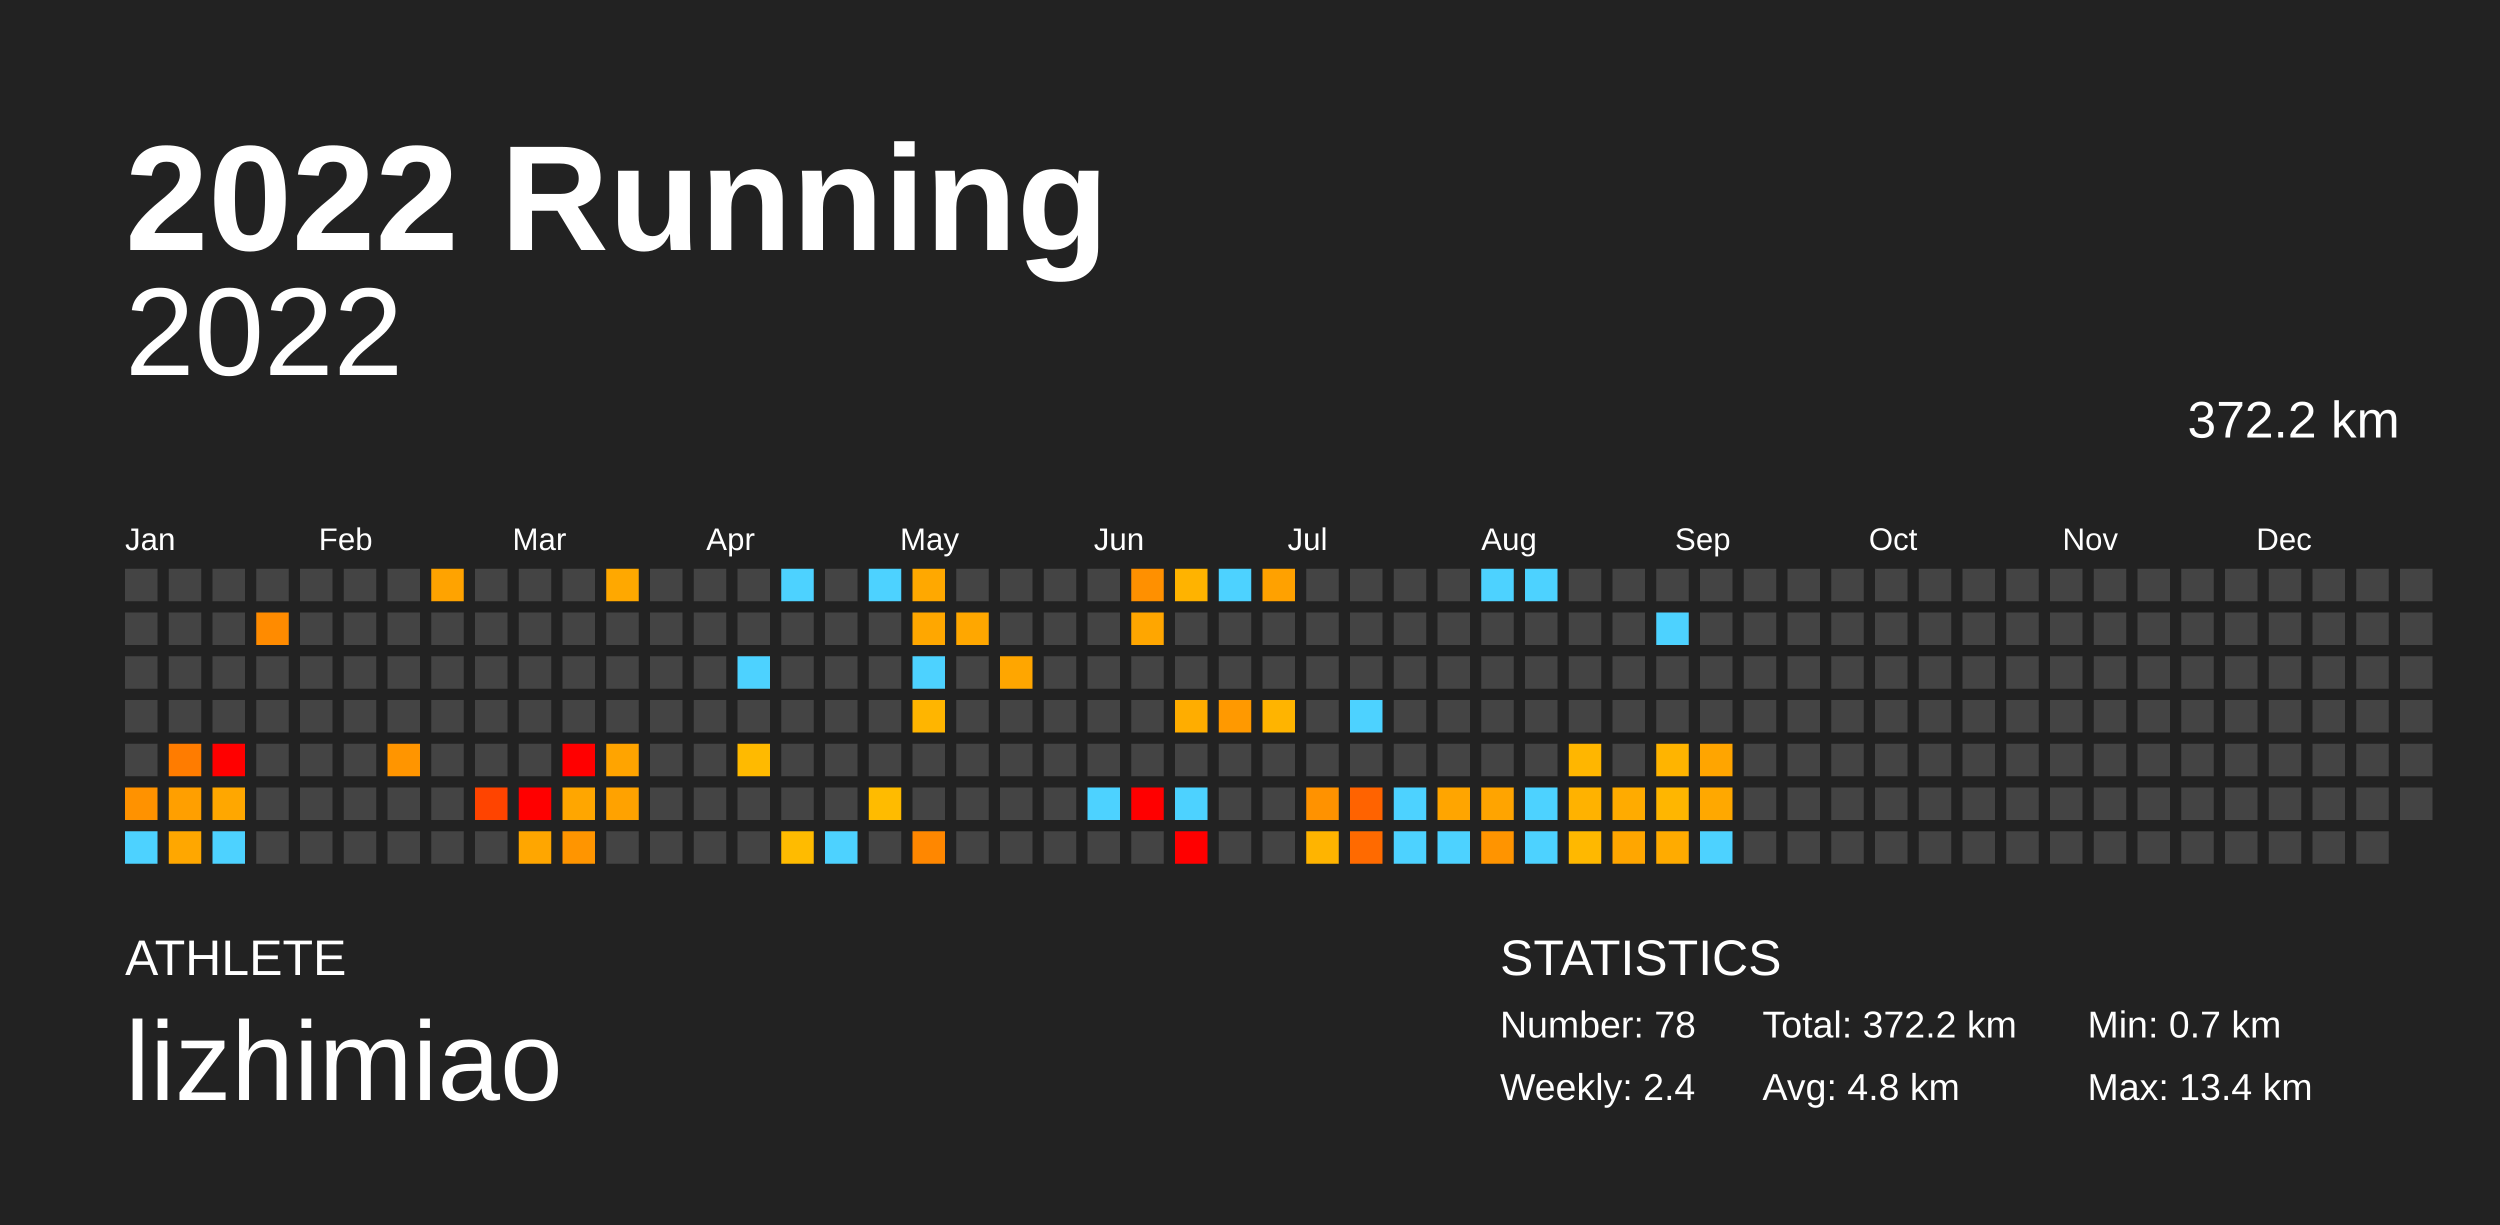
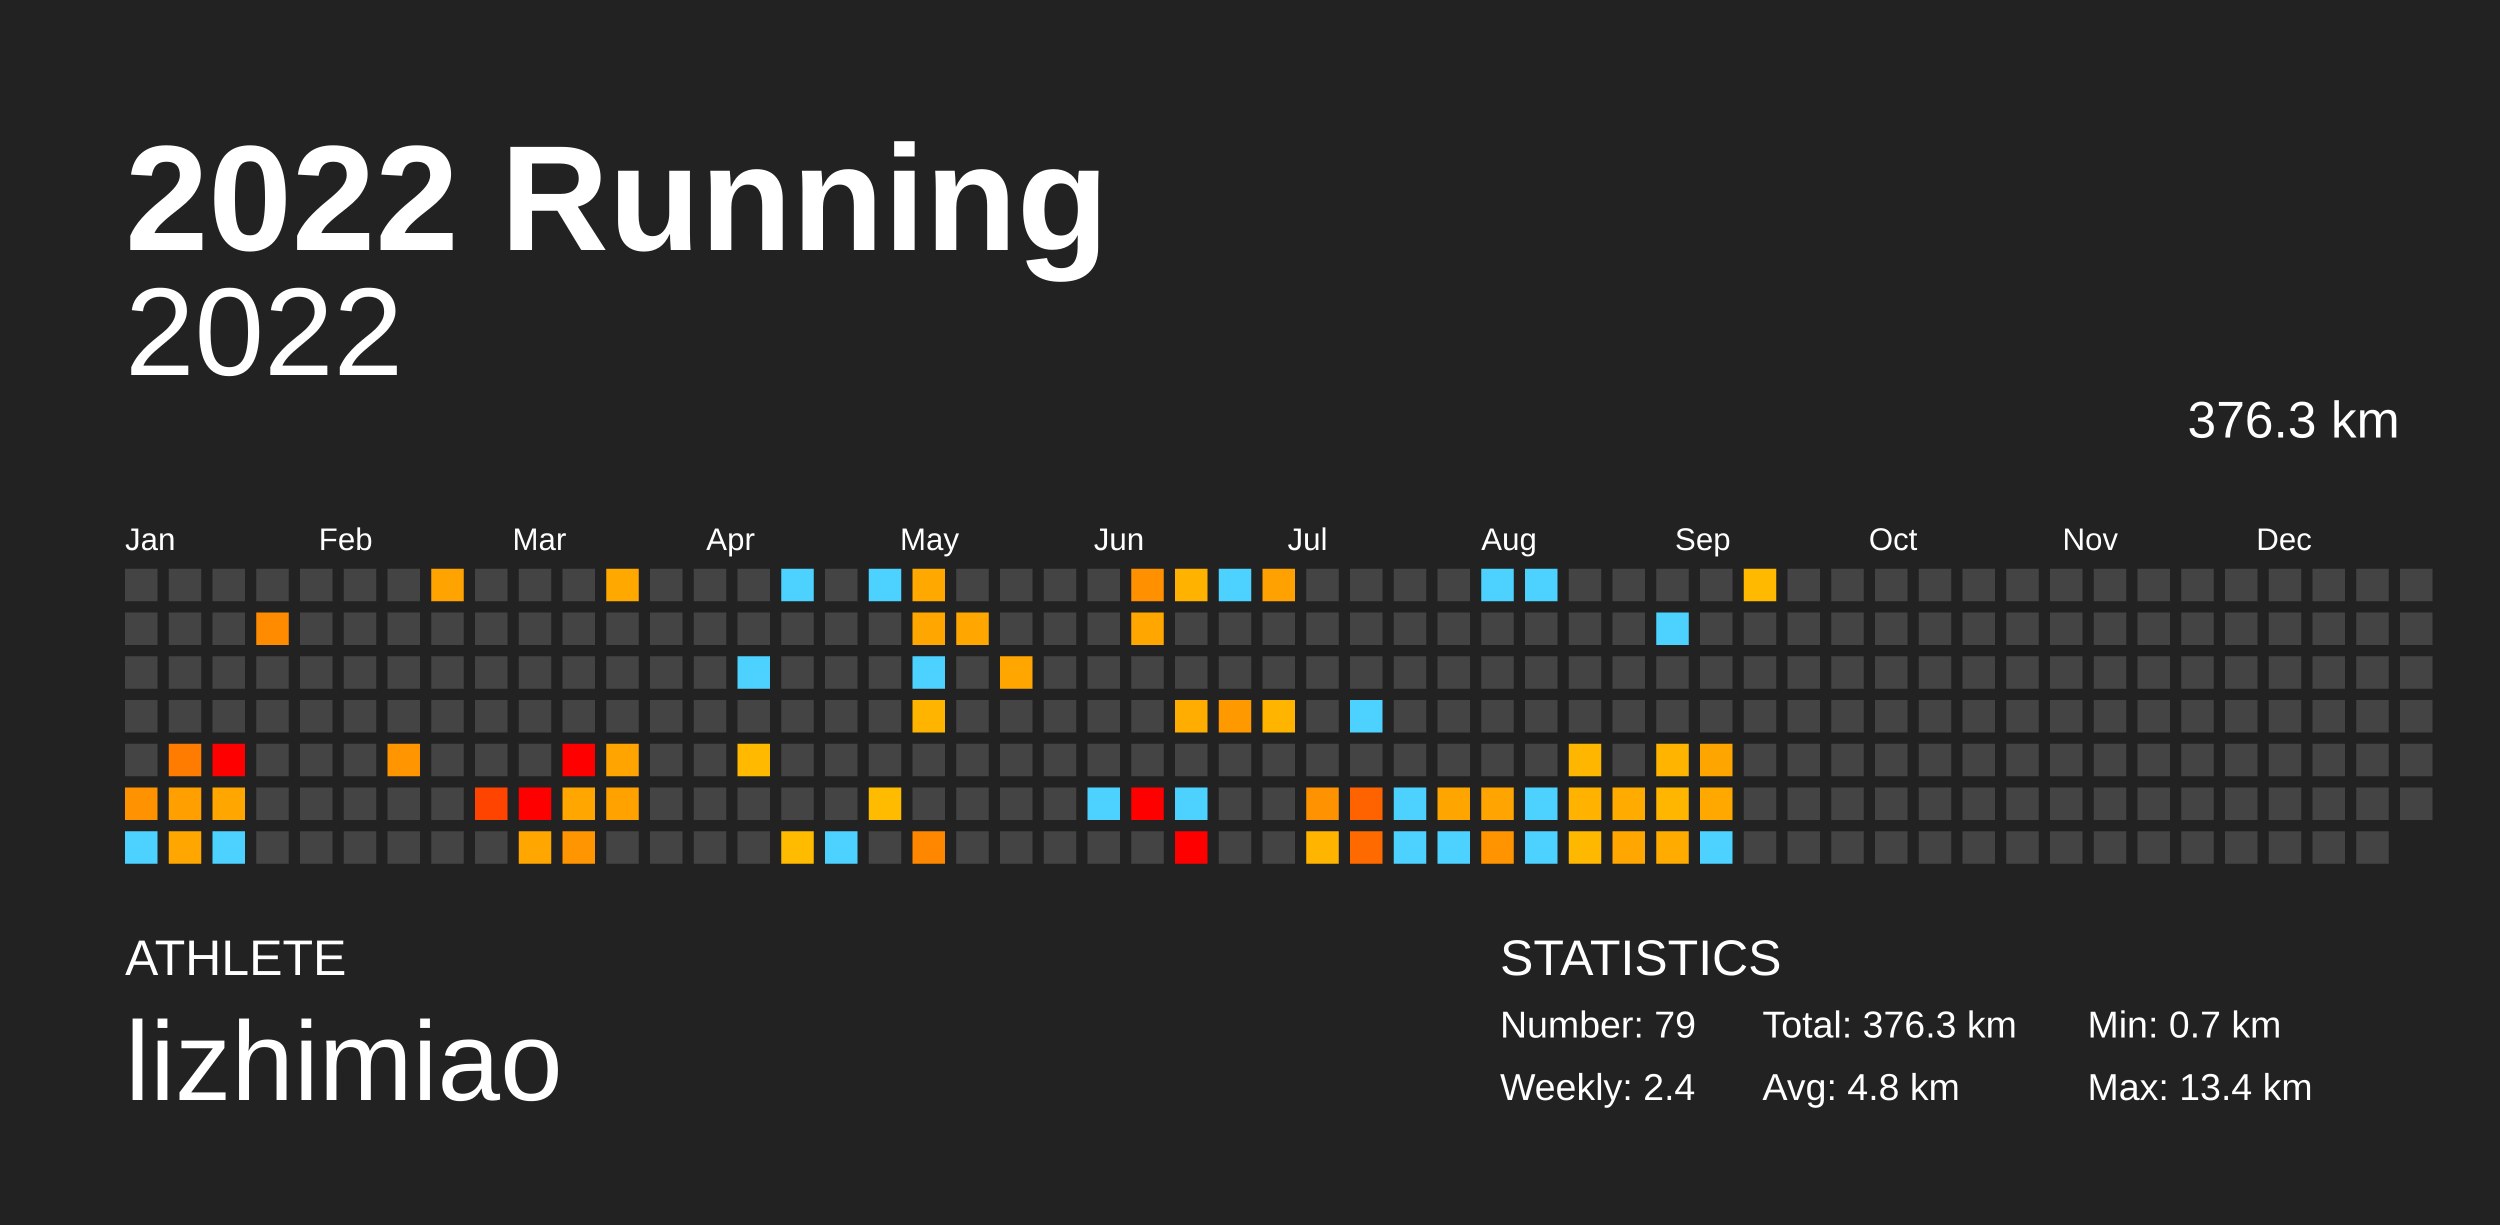
<svg xmlns="http://www.w3.org/2000/svg" baseProfile="full" height="98mm" version="1.1" viewBox="0,0,200,98" width="200mm">
  <defs />
  <rect fill="#222222" height="98" width="200" x="0" y="0" />
  <text fill="#FFFFFF" style="font-size:12px; font-family:Arial; font-weight:bold;" x="10" y="20">2022 Running</text>
  <text fill="#FFFFFF" style="font-size:4px; font-family:Arial" x="10" y="78">ATHLETE</text>
  <text fill="#FFFFFF" style="font-size:9px; font-family:Arial" x="10" y="88">lizhimiao</text>
  <text fill="#FFFFFF" style="font-size:4px; font-family:Arial" x="120" y="78">STATISTICS</text>
-   <text fill="#FFFFFF" style="font-size:3px; font-family:Arial" x="120" y="83">Number: 78</text>
+   <text fill="#FFFFFF" style="font-size:3px; font-family:Arial" x="120" y="83">Number: 79</text>
  <text fill="#FFFFFF" style="font-size:3px; font-family:Arial" x="120" y="88">Weekly: 2.4</text>
-   <text fill="#FFFFFF" style="font-size:3px; font-family:Arial" x="141" y="83">Total: 372.2 km</text>
+   <text fill="#FFFFFF" style="font-size:3px; font-family:Arial" x="141" y="83">Total: 376.3 km</text>
  <text fill="#FFFFFF" style="font-size:3px; font-family:Arial" x="141" y="88">Avg: 4.8 km</text>
  <text fill="#FFFFFF" style="font-size:3px; font-family:Arial" x="167" y="83">Min: 0.7 km</text>
  <text fill="#FFFFFF" style="font-size:3px; font-family:Arial" x="167" y="88">Max: 13.4 km</text>
  <text alignment-baseline="hanging" fill="#FFFFFF" style="font-size:10.0px; font-family:Arial;" x="10" y="30">2022</text>
-   <text alignment-baseline="hanging" fill="#FFFFFF" style="font-size:4.125px; font-family:Arial;" x="175" y="35">372.2 km</text>
+   <text alignment-baseline="hanging" fill="#FFFFFF" style="font-size:4.125px; font-family:Arial;" x="175" y="35">376.3 km</text>
  <text fill="#FFFFFF" style="font-size:2.5px; font-family:Arial" x="10.0" y="44">Jan</text>
  <text fill="#FFFFFF" style="font-size:2.5px; font-family:Arial" x="25.5" y="44">Feb</text>
  <text fill="#FFFFFF" style="font-size:2.5px; font-family:Arial" x="41.0" y="44">Mar</text>
  <text fill="#FFFFFF" style="font-size:2.5px; font-family:Arial" x="56.5" y="44">Apr</text>
  <text fill="#FFFFFF" style="font-size:2.5px; font-family:Arial" x="72.0" y="44">May</text>
  <text fill="#FFFFFF" style="font-size:2.5px; font-family:Arial" x="87.5" y="44">Jun</text>
  <text fill="#FFFFFF" style="font-size:2.5px; font-family:Arial" x="103.0" y="44">Jul</text>
  <text fill="#FFFFFF" style="font-size:2.5px; font-family:Arial" x="118.5" y="44">Aug</text>
  <text fill="#FFFFFF" style="font-size:2.5px; font-family:Arial" x="134.0" y="44">Sep</text>
  <text fill="#FFFFFF" style="font-size:2.5px; font-family:Arial" x="149.5" y="44">Oct</text>
  <text fill="#FFFFFF" style="font-size:2.5px; font-family:Arial" x="165.0" y="44">Nov</text>
  <text fill="#FFFFFF" style="font-size:2.5px; font-family:Arial" x="180.5" y="44">Dec</text>
  <rect fill="#444444" height="2.6" width="2.6" x="10.0" y="45.5" />
  <rect fill="#444444" height="2.6" width="2.6" x="10.0" y="49.0" />
  <rect fill="#444444" height="2.6" width="2.6" x="10.0" y="52.5" />
  <rect fill="#444444" height="2.6" width="2.6" x="10.0" y="56.0" />
  <rect fill="#444444" height="2.6" width="2.6" x="10.0" y="59.5" />
  <rect fill="#ff9200" height="2.6" width="2.6" x="10.0" y="63.0" />
  <rect fill="#4dd2ff" height="2.6" width="2.6" x="10.0" y="66.5" />
  <rect fill="#444444" height="2.6" width="2.6" x="13.5" y="45.5" />
  <rect fill="#444444" height="2.6" width="2.6" x="13.5" y="49.0" />
  <rect fill="#444444" height="2.6" width="2.6" x="13.5" y="52.5" />
  <rect fill="#444444" height="2.6" width="2.6" x="13.5" y="56.0" />
  <rect fill="#ff7c00" height="2.6" width="2.6" x="13.5" y="59.5" />
  <rect fill="#ff9f00" height="2.6" width="2.6" x="13.5" y="63.0" />
  <rect fill="#ffa700" height="2.6" width="2.6" x="13.5" y="66.5" />
  <rect fill="#444444" height="2.6" width="2.6" x="17.0" y="45.5" />
  <rect fill="#444444" height="2.6" width="2.6" x="17.0" y="49.0" />
  <rect fill="#444444" height="2.6" width="2.6" x="17.0" y="52.5" />
  <rect fill="#444444" height="2.6" width="2.6" x="17.0" y="56.0" />
  <rect fill="red" height="2.6" width="2.6" x="17.0" y="59.5" />
  <rect fill="#ffa700" height="2.6" width="2.6" x="17.0" y="63.0" />
  <rect fill="#4dd2ff" height="2.6" width="2.6" x="17.0" y="66.5" />
  <rect fill="#444444" height="2.6" width="2.6" x="20.5" y="45.5" />
  <rect fill="#ff8b00" height="2.6" width="2.6" x="20.5" y="49.0" />
  <rect fill="#444444" height="2.6" width="2.6" x="20.5" y="52.5" />
  <rect fill="#444444" height="2.6" width="2.6" x="20.5" y="56.0" />
  <rect fill="#444444" height="2.6" width="2.6" x="20.5" y="59.5" />
  <rect fill="#444444" height="2.6" width="2.6" x="20.5" y="63.0" />
  <rect fill="#444444" height="2.6" width="2.6" x="20.5" y="66.5" />
  <rect fill="#444444" height="2.6" width="2.6" x="24.0" y="45.5" />
  <rect fill="#444444" height="2.6" width="2.6" x="24.0" y="49.0" />
  <rect fill="#444444" height="2.6" width="2.6" x="24.0" y="52.5" />
  <rect fill="#444444" height="2.6" width="2.6" x="24.0" y="56.0" />
  <rect fill="#444444" height="2.6" width="2.6" x="24.0" y="59.5" />
  <rect fill="#444444" height="2.6" width="2.6" x="24.0" y="63.0" />
  <rect fill="#444444" height="2.6" width="2.6" x="24.0" y="66.5" />
  <rect fill="#444444" height="2.6" width="2.6" x="27.5" y="45.5" />
  <rect fill="#444444" height="2.6" width="2.6" x="27.5" y="49.0" />
  <rect fill="#444444" height="2.6" width="2.6" x="27.5" y="52.5" />
  <rect fill="#444444" height="2.6" width="2.6" x="27.5" y="56.0" />
  <rect fill="#444444" height="2.6" width="2.6" x="27.5" y="59.5" />
  <rect fill="#444444" height="2.6" width="2.6" x="27.5" y="63.0" />
  <rect fill="#444444" height="2.6" width="2.6" x="27.5" y="66.5" />
  <rect fill="#444444" height="2.6" width="2.6" x="31.0" y="45.5" />
  <rect fill="#444444" height="2.6" width="2.6" x="31.0" y="49.0" />
  <rect fill="#444444" height="2.6" width="2.6" x="31.0" y="52.5" />
  <rect fill="#444444" height="2.6" width="2.6" x="31.0" y="56.0" />
  <rect fill="#ff9500" height="2.6" width="2.6" x="31.0" y="59.5" />
  <rect fill="#444444" height="2.6" width="2.6" x="31.0" y="63.0" />
  <rect fill="#444444" height="2.6" width="2.6" x="31.0" y="66.5" />
  <rect fill="#ffa300" height="2.6" width="2.6" x="34.5" y="45.5" />
  <rect fill="#444444" height="2.6" width="2.6" x="34.5" y="49.0" />
  <rect fill="#444444" height="2.6" width="2.6" x="34.5" y="52.5" />
  <rect fill="#444444" height="2.6" width="2.6" x="34.5" y="56.0" />
  <rect fill="#444444" height="2.6" width="2.6" x="34.5" y="59.5" />
  <rect fill="#444444" height="2.6" width="2.6" x="34.5" y="63.0" />
  <rect fill="#444444" height="2.6" width="2.6" x="34.5" y="66.5" />
  <rect fill="#444444" height="2.6" width="2.6" x="38.0" y="45.5" />
  <rect fill="#444444" height="2.6" width="2.6" x="38.0" y="49.0" />
  <rect fill="#444444" height="2.6" width="2.6" x="38.0" y="52.5" />
  <rect fill="#444444" height="2.6" width="2.6" x="38.0" y="56.0" />
  <rect fill="#444444" height="2.6" width="2.6" x="38.0" y="59.5" />
  <rect fill="#ff4400" height="2.6" width="2.6" x="38.0" y="63.0" />
  <rect fill="#444444" height="2.6" width="2.6" x="38.0" y="66.5" />
  <rect fill="#444444" height="2.6" width="2.6" x="41.5" y="45.5" />
  <rect fill="#444444" height="2.6" width="2.6" x="41.5" y="49.0" />
  <rect fill="#444444" height="2.6" width="2.6" x="41.5" y="52.5" />
  <rect fill="#444444" height="2.6" width="2.6" x="41.5" y="56.0" />
  <rect fill="#444444" height="2.6" width="2.6" x="41.5" y="59.5" />
  <rect fill="red" height="2.6" width="2.6" x="41.5" y="63.0" />
  <rect fill="#ffa600" height="2.6" width="2.6" x="41.5" y="66.5" />
  <rect fill="#444444" height="2.6" width="2.6" x="45.0" y="45.5" />
  <rect fill="#444444" height="2.6" width="2.6" x="45.0" y="49.0" />
  <rect fill="#444444" height="2.6" width="2.6" x="45.0" y="52.5" />
  <rect fill="#444444" height="2.6" width="2.6" x="45.0" y="56.0" />
  <rect fill="red" height="2.6" width="2.6" x="45.0" y="59.5" />
  <rect fill="#ffa600" height="2.6" width="2.6" x="45.0" y="63.0" />
  <rect fill="#ff9500" height="2.6" width="2.6" x="45.0" y="66.5" />
  <rect fill="#ffa800" height="2.6" width="2.6" x="48.5" y="45.5" />
  <rect fill="#444444" height="2.6" width="2.6" x="48.5" y="49.0" />
  <rect fill="#444444" height="2.6" width="2.6" x="48.5" y="52.5" />
  <rect fill="#444444" height="2.6" width="2.6" x="48.5" y="56.0" />
  <rect fill="#ffa400" height="2.6" width="2.6" x="48.5" y="59.5" />
  <rect fill="#ffa200" height="2.6" width="2.6" x="48.5" y="63.0" />
  <rect fill="#444444" height="2.6" width="2.6" x="48.5" y="66.5" />
  <rect fill="#444444" height="2.6" width="2.6" x="52.0" y="45.5" />
  <rect fill="#444444" height="2.6" width="2.6" x="52.0" y="49.0" />
  <rect fill="#444444" height="2.6" width="2.6" x="52.0" y="52.5" />
  <rect fill="#444444" height="2.6" width="2.6" x="52.0" y="56.0" />
  <rect fill="#444444" height="2.6" width="2.6" x="52.0" y="59.5" />
  <rect fill="#444444" height="2.6" width="2.6" x="52.0" y="63.0" />
  <rect fill="#444444" height="2.6" width="2.6" x="52.0" y="66.5" />
  <rect fill="#444444" height="2.6" width="2.6" x="55.5" y="45.5" />
  <rect fill="#444444" height="2.6" width="2.6" x="55.5" y="49.0" />
  <rect fill="#444444" height="2.6" width="2.6" x="55.5" y="52.5" />
  <rect fill="#444444" height="2.6" width="2.6" x="55.5" y="56.0" />
  <rect fill="#444444" height="2.6" width="2.6" x="55.5" y="59.5" />
  <rect fill="#444444" height="2.6" width="2.6" x="55.5" y="63.0" />
  <rect fill="#444444" height="2.6" width="2.6" x="55.5" y="66.5" />
  <rect fill="#444444" height="2.6" width="2.6" x="59.0" y="45.5" />
  <rect fill="#444444" height="2.6" width="2.6" x="59.0" y="49.0" />
  <rect fill="#4dd2ff" height="2.6" width="2.6" x="59.0" y="52.5" />
  <rect fill="#444444" height="2.6" width="2.6" x="59.0" y="56.0" />
  <rect fill="#ffba00" height="2.6" width="2.6" x="59.0" y="59.5" />
  <rect fill="#444444" height="2.6" width="2.6" x="59.0" y="63.0" />
  <rect fill="#444444" height="2.6" width="2.6" x="59.0" y="66.5" />
  <rect fill="#4dd2ff" height="2.6" width="2.6" x="62.5" y="45.5" />
  <rect fill="#444444" height="2.6" width="2.6" x="62.5" y="49.0" />
  <rect fill="#444444" height="2.6" width="2.6" x="62.5" y="52.5" />
  <rect fill="#444444" height="2.6" width="2.6" x="62.5" y="56.0" />
  <rect fill="#444444" height="2.6" width="2.6" x="62.5" y="59.5" />
  <rect fill="#444444" height="2.6" width="2.6" x="62.5" y="63.0" />
  <rect fill="#ffbb00" height="2.6" width="2.6" x="62.5" y="66.5" />
  <rect fill="#444444" height="2.6" width="2.6" x="66.0" y="45.5" />
  <rect fill="#444444" height="2.6" width="2.6" x="66.0" y="49.0" />
  <rect fill="#444444" height="2.6" width="2.6" x="66.0" y="52.5" />
  <rect fill="#444444" height="2.6" width="2.6" x="66.0" y="56.0" />
  <rect fill="#444444" height="2.6" width="2.6" x="66.0" y="59.5" />
  <rect fill="#444444" height="2.6" width="2.6" x="66.0" y="63.0" />
  <rect fill="#4dd2ff" height="2.6" width="2.6" x="66.0" y="66.5" />
  <rect fill="#4dd2ff" height="2.6" width="2.6" x="69.5" y="45.5" />
  <rect fill="#444444" height="2.6" width="2.6" x="69.5" y="49.0" />
  <rect fill="#444444" height="2.6" width="2.6" x="69.5" y="52.5" />
  <rect fill="#444444" height="2.6" width="2.6" x="69.5" y="56.0" />
  <rect fill="#444444" height="2.6" width="2.6" x="69.5" y="59.5" />
  <rect fill="#ffbb00" height="2.6" width="2.6" x="69.5" y="63.0" />
  <rect fill="#444444" height="2.6" width="2.6" x="69.5" y="66.5" />
  <rect fill="#ffa800" height="2.6" width="2.6" x="73.0" y="45.5" />
  <rect fill="#ffa700" height="2.6" width="2.6" x="73.0" y="49.0" />
  <rect fill="#4dd2ff" height="2.6" width="2.6" x="73.0" y="52.5" />
  <rect fill="#ffb500" height="2.6" width="2.6" x="73.0" y="56.0" />
  <rect fill="#444444" height="2.6" width="2.6" x="73.0" y="59.5" />
  <rect fill="#444444" height="2.6" width="2.6" x="73.0" y="63.0" />
  <rect fill="#ff8700" height="2.6" width="2.6" x="73.0" y="66.5" />
  <rect fill="#444444" height="2.6" width="2.6" x="76.5" y="45.5" />
  <rect fill="#ffa700" height="2.6" width="2.6" x="76.5" y="49.0" />
  <rect fill="#444444" height="2.6" width="2.6" x="76.5" y="52.5" />
  <rect fill="#444444" height="2.6" width="2.6" x="76.5" y="56.0" />
  <rect fill="#444444" height="2.6" width="2.6" x="76.5" y="59.5" />
  <rect fill="#444444" height="2.6" width="2.6" x="76.5" y="63.0" />
  <rect fill="#444444" height="2.6" width="2.6" x="76.5" y="66.5" />
  <rect fill="#444444" height="2.6" width="2.6" x="80.0" y="45.5" />
  <rect fill="#444444" height="2.6" width="2.6" x="80.0" y="49.0" />
  <rect fill="#ffa600" height="2.6" width="2.6" x="80.0" y="52.5" />
  <rect fill="#444444" height="2.6" width="2.6" x="80.0" y="56.0" />
  <rect fill="#444444" height="2.6" width="2.6" x="80.0" y="59.5" />
  <rect fill="#444444" height="2.6" width="2.6" x="80.0" y="63.0" />
  <rect fill="#444444" height="2.6" width="2.6" x="80.0" y="66.5" />
  <rect fill="#444444" height="2.6" width="2.6" x="83.5" y="45.5" />
  <rect fill="#444444" height="2.6" width="2.6" x="83.5" y="49.0" />
  <rect fill="#444444" height="2.6" width="2.6" x="83.5" y="52.5" />
  <rect fill="#444444" height="2.6" width="2.6" x="83.5" y="56.0" />
  <rect fill="#444444" height="2.6" width="2.6" x="83.5" y="59.5" />
  <rect fill="#444444" height="2.6" width="2.6" x="83.5" y="63.0" />
  <rect fill="#444444" height="2.6" width="2.6" x="83.5" y="66.5" />
  <rect fill="#444444" height="2.6" width="2.6" x="87.0" y="45.5" />
  <rect fill="#444444" height="2.6" width="2.6" x="87.0" y="49.0" />
  <rect fill="#444444" height="2.6" width="2.6" x="87.0" y="52.5" />
  <rect fill="#444444" height="2.6" width="2.6" x="87.0" y="56.0" />
  <rect fill="#444444" height="2.6" width="2.6" x="87.0" y="59.5" />
  <rect fill="#4dd2ff" height="2.6" width="2.6" x="87.0" y="63.0" />
  <rect fill="#444444" height="2.6" width="2.6" x="87.0" y="66.5" />
  <rect fill="#ff9000" height="2.6" width="2.6" x="90.5" y="45.5" />
  <rect fill="#ffa600" height="2.6" width="2.6" x="90.5" y="49.0" />
  <rect fill="#444444" height="2.6" width="2.6" x="90.5" y="52.5" />
  <rect fill="#444444" height="2.6" width="2.6" x="90.5" y="56.0" />
  <rect fill="#444444" height="2.6" width="2.6" x="90.5" y="59.5" />
  <rect fill="red" height="2.6" width="2.6" x="90.5" y="63.0" />
  <rect fill="#444444" height="2.6" width="2.6" x="90.5" y="66.5" />
  <rect fill="#ffb300" height="2.6" width="2.6" x="94.0" y="45.5" />
  <rect fill="#444444" height="2.6" width="2.6" x="94.0" y="49.0" />
  <rect fill="#444444" height="2.6" width="2.6" x="94.0" y="52.5" />
  <rect fill="#ffad00" height="2.6" width="2.6" x="94.0" y="56.0" />
  <rect fill="#444444" height="2.6" width="2.6" x="94.0" y="59.5" />
  <rect fill="#4dd2ff" height="2.6" width="2.6" x="94.0" y="63.0" />
  <rect fill="red" height="2.6" width="2.6" x="94.0" y="66.5" />
  <rect fill="#4dd2ff" height="2.6" width="2.6" x="97.5" y="45.5" />
  <rect fill="#444444" height="2.6" width="2.6" x="97.5" y="49.0" />
  <rect fill="#444444" height="2.6" width="2.6" x="97.5" y="52.5" />
  <rect fill="#ff9900" height="2.6" width="2.6" x="97.5" y="56.0" />
  <rect fill="#444444" height="2.6" width="2.6" x="97.5" y="59.5" />
  <rect fill="#444444" height="2.6" width="2.6" x="97.5" y="63.0" />
  <rect fill="#444444" height="2.6" width="2.6" x="97.5" y="66.5" />
  <rect fill="#ffa100" height="2.6" width="2.6" x="101.0" y="45.5" />
  <rect fill="#444444" height="2.6" width="2.6" x="101.0" y="49.0" />
  <rect fill="#444444" height="2.6" width="2.6" x="101.0" y="52.5" />
  <rect fill="#ffb400" height="2.6" width="2.6" x="101.0" y="56.0" />
  <rect fill="#444444" height="2.6" width="2.6" x="101.0" y="59.5" />
  <rect fill="#444444" height="2.6" width="2.6" x="101.0" y="63.0" />
  <rect fill="#444444" height="2.6" width="2.6" x="101.0" y="66.5" />
  <rect fill="#444444" height="2.6" width="2.6" x="104.5" y="45.5" />
  <rect fill="#444444" height="2.6" width="2.6" x="104.5" y="49.0" />
  <rect fill="#444444" height="2.6" width="2.6" x="104.5" y="52.5" />
  <rect fill="#444444" height="2.6" width="2.6" x="104.5" y="56.0" />
  <rect fill="#444444" height="2.6" width="2.6" x="104.5" y="59.5" />
  <rect fill="#ff9200" height="2.6" width="2.6" x="104.5" y="63.0" />
  <rect fill="#ffb400" height="2.6" width="2.6" x="104.5" y="66.5" />
  <rect fill="#444444" height="2.6" width="2.6" x="108.0" y="45.5" />
  <rect fill="#444444" height="2.6" width="2.6" x="108.0" y="49.0" />
  <rect fill="#444444" height="2.6" width="2.6" x="108.0" y="52.5" />
  <rect fill="#4dd2ff" height="2.6" width="2.6" x="108.0" y="56.0" />
  <rect fill="#444444" height="2.6" width="2.6" x="108.0" y="59.5" />
  <rect fill="#ff6300" height="2.6" width="2.6" x="108.0" y="63.0" />
  <rect fill="#ff6a00" height="2.6" width="2.6" x="108.0" y="66.5" />
  <rect fill="#444444" height="2.6" width="2.6" x="111.5" y="45.5" />
  <rect fill="#444444" height="2.6" width="2.6" x="111.5" y="49.0" />
  <rect fill="#444444" height="2.6" width="2.6" x="111.5" y="52.5" />
  <rect fill="#444444" height="2.6" width="2.6" x="111.5" y="56.0" />
  <rect fill="#444444" height="2.6" width="2.6" x="111.5" y="59.5" />
  <rect fill="#4dd2ff" height="2.6" width="2.6" x="111.5" y="63.0" />
  <rect fill="#4dd2ff" height="2.6" width="2.6" x="111.5" y="66.5" />
  <rect fill="#444444" height="2.6" width="2.6" x="115.0" y="45.5" />
  <rect fill="#444444" height="2.6" width="2.6" x="115.0" y="49.0" />
  <rect fill="#444444" height="2.6" width="2.6" x="115.0" y="52.5" />
  <rect fill="#444444" height="2.6" width="2.6" x="115.0" y="56.0" />
  <rect fill="#444444" height="2.6" width="2.6" x="115.0" y="59.5" />
  <rect fill="#ffa500" height="2.6" width="2.6" x="115.0" y="63.0" />
  <rect fill="#4dd2ff" height="2.6" width="2.6" x="115.0" y="66.5" />
  <rect fill="#4dd2ff" height="2.6" width="2.6" x="118.5" y="45.5" />
  <rect fill="#444444" height="2.6" width="2.6" x="118.5" y="49.0" />
  <rect fill="#444444" height="2.6" width="2.6" x="118.5" y="52.5" />
  <rect fill="#444444" height="2.6" width="2.6" x="118.5" y="56.0" />
  <rect fill="#444444" height="2.6" width="2.6" x="118.5" y="59.5" />
  <rect fill="#ffa400" height="2.6" width="2.6" x="118.5" y="63.0" />
  <rect fill="#ff9400" height="2.6" width="2.6" x="118.5" y="66.5" />
  <rect fill="#4dd2ff" height="2.6" width="2.6" x="122.0" y="45.5" />
  <rect fill="#444444" height="2.6" width="2.6" x="122.0" y="49.0" />
  <rect fill="#444444" height="2.6" width="2.6" x="122.0" y="52.5" />
  <rect fill="#444444" height="2.6" width="2.6" x="122.0" y="56.0" />
  <rect fill="#444444" height="2.6" width="2.6" x="122.0" y="59.5" />
  <rect fill="#4dd2ff" height="2.6" width="2.6" x="122.0" y="63.0" />
  <rect fill="#4dd2ff" height="2.6" width="2.6" x="122.0" y="66.5" />
  <rect fill="#444444" height="2.6" width="2.6" x="125.5" y="45.5" />
  <rect fill="#444444" height="2.6" width="2.6" x="125.5" y="49.0" />
  <rect fill="#444444" height="2.6" width="2.6" x="125.5" y="52.5" />
  <rect fill="#444444" height="2.6" width="2.6" x="125.5" y="56.0" />
  <rect fill="#ffb600" height="2.6" width="2.6" x="125.5" y="59.5" />
  <rect fill="#ffb200" height="2.6" width="2.6" x="125.5" y="63.0" />
  <rect fill="#ffb800" height="2.6" width="2.6" x="125.5" y="66.5" />
  <rect fill="#444444" height="2.6" width="2.6" x="129.0" y="45.5" />
  <rect fill="#444444" height="2.6" width="2.6" x="129.0" y="49.0" />
  <rect fill="#444444" height="2.6" width="2.6" x="129.0" y="52.5" />
  <rect fill="#444444" height="2.6" width="2.6" x="129.0" y="56.0" />
  <rect fill="#444444" height="2.6" width="2.6" x="129.0" y="59.5" />
  <rect fill="#ffab00" height="2.6" width="2.6" x="129.0" y="63.0" />
  <rect fill="#ffa600" height="2.6" width="2.6" x="129.0" y="66.5" />
  <rect fill="#444444" height="2.6" width="2.6" x="132.5" y="45.5" />
  <rect fill="#4dd2ff" height="2.6" width="2.6" x="132.5" y="49.0" />
  <rect fill="#444444" height="2.6" width="2.6" x="132.5" y="52.5" />
  <rect fill="#444444" height="2.6" width="2.6" x="132.5" y="56.0" />
  <rect fill="#ffb400" height="2.6" width="2.6" x="132.5" y="59.5" />
  <rect fill="#ffb600" height="2.6" width="2.6" x="132.5" y="63.0" />
  <rect fill="#ffab00" height="2.6" width="2.6" x="132.5" y="66.5" />
  <rect fill="#444444" height="2.6" width="2.6" x="136.0" y="45.5" />
  <rect fill="#444444" height="2.6" width="2.6" x="136.0" y="49.0" />
  <rect fill="#444444" height="2.6" width="2.6" x="136.0" y="52.5" />
  <rect fill="#444444" height="2.6" width="2.6" x="136.0" y="56.0" />
  <rect fill="#ffa500" height="2.6" width="2.6" x="136.0" y="59.5" />
  <rect fill="#ffa800" height="2.6" width="2.6" x="136.0" y="63.0" />
  <rect fill="#4dd2ff" height="2.6" width="2.6" x="136.0" y="66.5" />
-   <rect fill="#444444" height="2.6" width="2.6" x="139.5" y="45.5" />
+   <rect fill="#ffba00" height="2.6" width="2.6" x="139.5" y="45.5" />
  <rect fill="#444444" height="2.6" width="2.6" x="139.5" y="49.0" />
  <rect fill="#444444" height="2.6" width="2.6" x="139.5" y="52.5" />
  <rect fill="#444444" height="2.6" width="2.6" x="139.5" y="56.0" />
  <rect fill="#444444" height="2.6" width="2.6" x="139.5" y="59.5" />
  <rect fill="#444444" height="2.6" width="2.6" x="139.5" y="63.0" />
  <rect fill="#444444" height="2.6" width="2.6" x="139.5" y="66.5" />
  <rect fill="#444444" height="2.6" width="2.6" x="143.0" y="45.5" />
  <rect fill="#444444" height="2.6" width="2.6" x="143.0" y="49.0" />
  <rect fill="#444444" height="2.6" width="2.6" x="143.0" y="52.5" />
  <rect fill="#444444" height="2.6" width="2.6" x="143.0" y="56.0" />
  <rect fill="#444444" height="2.6" width="2.6" x="143.0" y="59.5" />
  <rect fill="#444444" height="2.6" width="2.6" x="143.0" y="63.0" />
  <rect fill="#444444" height="2.6" width="2.6" x="143.0" y="66.5" />
  <rect fill="#444444" height="2.6" width="2.6" x="146.5" y="45.5" />
  <rect fill="#444444" height="2.6" width="2.6" x="146.5" y="49.0" />
  <rect fill="#444444" height="2.6" width="2.6" x="146.5" y="52.5" />
  <rect fill="#444444" height="2.6" width="2.6" x="146.5" y="56.0" />
  <rect fill="#444444" height="2.6" width="2.6" x="146.5" y="59.5" />
  <rect fill="#444444" height="2.6" width="2.6" x="146.5" y="63.0" />
  <rect fill="#444444" height="2.6" width="2.6" x="146.5" y="66.5" />
  <rect fill="#444444" height="2.6" width="2.6" x="150.0" y="45.5" />
  <rect fill="#444444" height="2.6" width="2.6" x="150.0" y="49.0" />
  <rect fill="#444444" height="2.6" width="2.6" x="150.0" y="52.5" />
  <rect fill="#444444" height="2.6" width="2.6" x="150.0" y="56.0" />
  <rect fill="#444444" height="2.6" width="2.6" x="150.0" y="59.5" />
  <rect fill="#444444" height="2.6" width="2.6" x="150.0" y="63.0" />
  <rect fill="#444444" height="2.6" width="2.6" x="150.0" y="66.5" />
  <rect fill="#444444" height="2.6" width="2.6" x="153.5" y="45.5" />
  <rect fill="#444444" height="2.6" width="2.6" x="153.5" y="49.0" />
  <rect fill="#444444" height="2.6" width="2.6" x="153.5" y="52.5" />
  <rect fill="#444444" height="2.6" width="2.6" x="153.5" y="56.0" />
  <rect fill="#444444" height="2.6" width="2.6" x="153.5" y="59.5" />
  <rect fill="#444444" height="2.6" width="2.6" x="153.5" y="63.0" />
  <rect fill="#444444" height="2.6" width="2.6" x="153.5" y="66.5" />
  <rect fill="#444444" height="2.6" width="2.6" x="157.0" y="45.5" />
  <rect fill="#444444" height="2.6" width="2.6" x="157.0" y="49.0" />
  <rect fill="#444444" height="2.6" width="2.6" x="157.0" y="52.5" />
  <rect fill="#444444" height="2.6" width="2.6" x="157.0" y="56.0" />
  <rect fill="#444444" height="2.6" width="2.6" x="157.0" y="59.5" />
  <rect fill="#444444" height="2.6" width="2.6" x="157.0" y="63.0" />
  <rect fill="#444444" height="2.6" width="2.6" x="157.0" y="66.5" />
  <rect fill="#444444" height="2.6" width="2.6" x="160.5" y="45.5" />
  <rect fill="#444444" height="2.6" width="2.6" x="160.5" y="49.0" />
  <rect fill="#444444" height="2.6" width="2.6" x="160.5" y="52.5" />
  <rect fill="#444444" height="2.6" width="2.6" x="160.5" y="56.0" />
  <rect fill="#444444" height="2.6" width="2.6" x="160.5" y="59.5" />
  <rect fill="#444444" height="2.6" width="2.6" x="160.5" y="63.0" />
  <rect fill="#444444" height="2.6" width="2.6" x="160.5" y="66.5" />
  <rect fill="#444444" height="2.6" width="2.6" x="164.0" y="45.5" />
  <rect fill="#444444" height="2.6" width="2.6" x="164.0" y="49.0" />
  <rect fill="#444444" height="2.6" width="2.6" x="164.0" y="52.5" />
  <rect fill="#444444" height="2.6" width="2.6" x="164.0" y="56.0" />
  <rect fill="#444444" height="2.6" width="2.6" x="164.0" y="59.5" />
  <rect fill="#444444" height="2.6" width="2.6" x="164.0" y="63.0" />
  <rect fill="#444444" height="2.6" width="2.6" x="164.0" y="66.5" />
  <rect fill="#444444" height="2.6" width="2.6" x="167.5" y="45.5" />
  <rect fill="#444444" height="2.6" width="2.6" x="167.5" y="49.0" />
  <rect fill="#444444" height="2.6" width="2.6" x="167.5" y="52.5" />
  <rect fill="#444444" height="2.6" width="2.6" x="167.5" y="56.0" />
  <rect fill="#444444" height="2.6" width="2.6" x="167.5" y="59.5" />
  <rect fill="#444444" height="2.6" width="2.6" x="167.5" y="63.0" />
  <rect fill="#444444" height="2.6" width="2.6" x="167.5" y="66.5" />
  <rect fill="#444444" height="2.6" width="2.6" x="171.0" y="45.5" />
  <rect fill="#444444" height="2.6" width="2.6" x="171.0" y="49.0" />
  <rect fill="#444444" height="2.6" width="2.6" x="171.0" y="52.5" />
  <rect fill="#444444" height="2.6" width="2.6" x="171.0" y="56.0" />
  <rect fill="#444444" height="2.6" width="2.6" x="171.0" y="59.5" />
  <rect fill="#444444" height="2.6" width="2.6" x="171.0" y="63.0" />
  <rect fill="#444444" height="2.6" width="2.6" x="171.0" y="66.5" />
  <rect fill="#444444" height="2.6" width="2.6" x="174.5" y="45.5" />
  <rect fill="#444444" height="2.6" width="2.6" x="174.5" y="49.0" />
  <rect fill="#444444" height="2.6" width="2.6" x="174.5" y="52.5" />
  <rect fill="#444444" height="2.6" width="2.6" x="174.5" y="56.0" />
  <rect fill="#444444" height="2.6" width="2.6" x="174.5" y="59.5" />
  <rect fill="#444444" height="2.6" width="2.6" x="174.5" y="63.0" />
  <rect fill="#444444" height="2.6" width="2.6" x="174.5" y="66.5" />
  <rect fill="#444444" height="2.6" width="2.6" x="178.0" y="45.5" />
  <rect fill="#444444" height="2.6" width="2.6" x="178.0" y="49.0" />
  <rect fill="#444444" height="2.6" width="2.6" x="178.0" y="52.5" />
  <rect fill="#444444" height="2.6" width="2.6" x="178.0" y="56.0" />
  <rect fill="#444444" height="2.6" width="2.6" x="178.0" y="59.5" />
  <rect fill="#444444" height="2.6" width="2.6" x="178.0" y="63.0" />
  <rect fill="#444444" height="2.6" width="2.6" x="178.0" y="66.5" />
  <rect fill="#444444" height="2.6" width="2.6" x="181.5" y="45.5" />
  <rect fill="#444444" height="2.6" width="2.6" x="181.5" y="49.0" />
  <rect fill="#444444" height="2.6" width="2.6" x="181.5" y="52.5" />
  <rect fill="#444444" height="2.6" width="2.6" x="181.5" y="56.0" />
  <rect fill="#444444" height="2.6" width="2.6" x="181.5" y="59.5" />
  <rect fill="#444444" height="2.6" width="2.6" x="181.5" y="63.0" />
  <rect fill="#444444" height="2.6" width="2.6" x="181.5" y="66.5" />
  <rect fill="#444444" height="2.6" width="2.6" x="185.0" y="45.5" />
  <rect fill="#444444" height="2.6" width="2.6" x="185.0" y="49.0" />
  <rect fill="#444444" height="2.6" width="2.6" x="185.0" y="52.5" />
  <rect fill="#444444" height="2.6" width="2.6" x="185.0" y="56.0" />
  <rect fill="#444444" height="2.6" width="2.6" x="185.0" y="59.5" />
  <rect fill="#444444" height="2.6" width="2.6" x="185.0" y="63.0" />
  <rect fill="#444444" height="2.6" width="2.6" x="185.0" y="66.5" />
  <rect fill="#444444" height="2.6" width="2.6" x="188.5" y="45.5" />
  <rect fill="#444444" height="2.6" width="2.6" x="188.5" y="49.0" />
  <rect fill="#444444" height="2.6" width="2.6" x="188.5" y="52.5" />
  <rect fill="#444444" height="2.6" width="2.6" x="188.5" y="56.0" />
  <rect fill="#444444" height="2.6" width="2.6" x="188.5" y="59.5" />
  <rect fill="#444444" height="2.6" width="2.6" x="188.5" y="63.0" />
  <rect fill="#444444" height="2.6" width="2.6" x="188.5" y="66.5" />
  <rect fill="#444444" height="2.6" width="2.6" x="192.0" y="45.5" />
  <rect fill="#444444" height="2.6" width="2.6" x="192.0" y="49.0" />
  <rect fill="#444444" height="2.6" width="2.6" x="192.0" y="52.5" />
  <rect fill="#444444" height="2.6" width="2.6" x="192.0" y="56.0" />
  <rect fill="#444444" height="2.6" width="2.6" x="192.0" y="59.5" />
  <rect fill="#444444" height="2.6" width="2.6" x="192.0" y="63.0" />
</svg>
